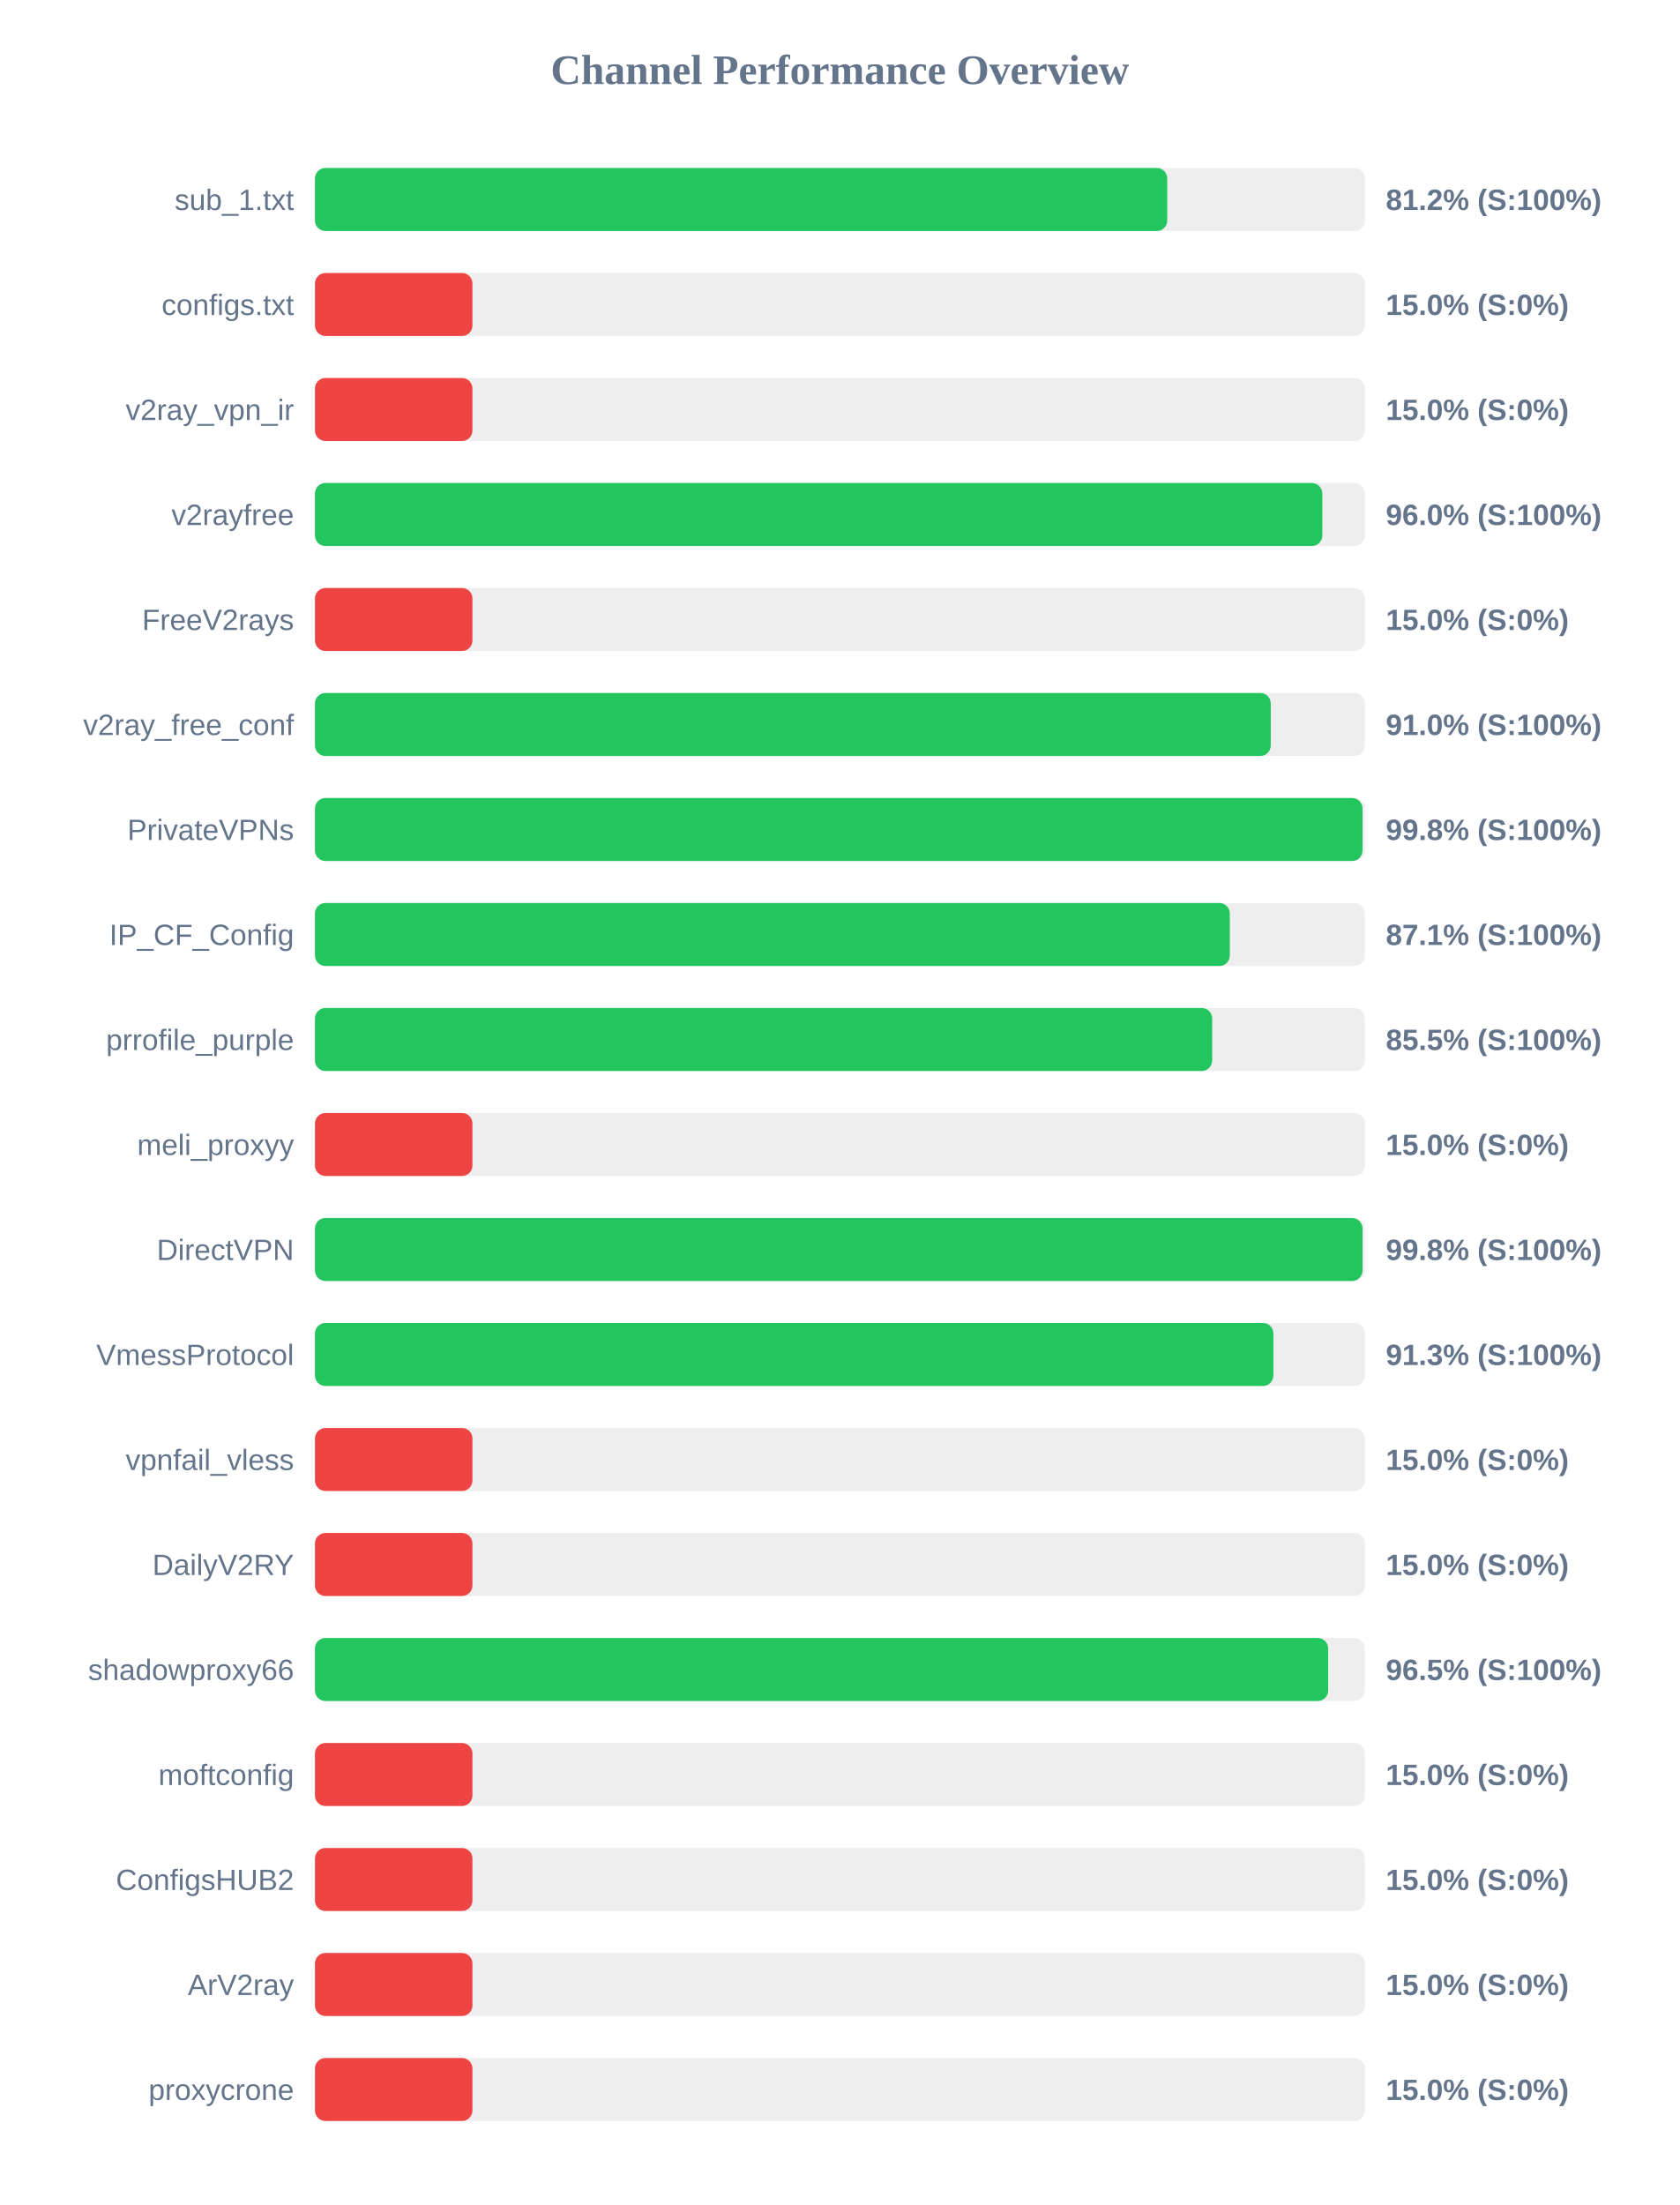
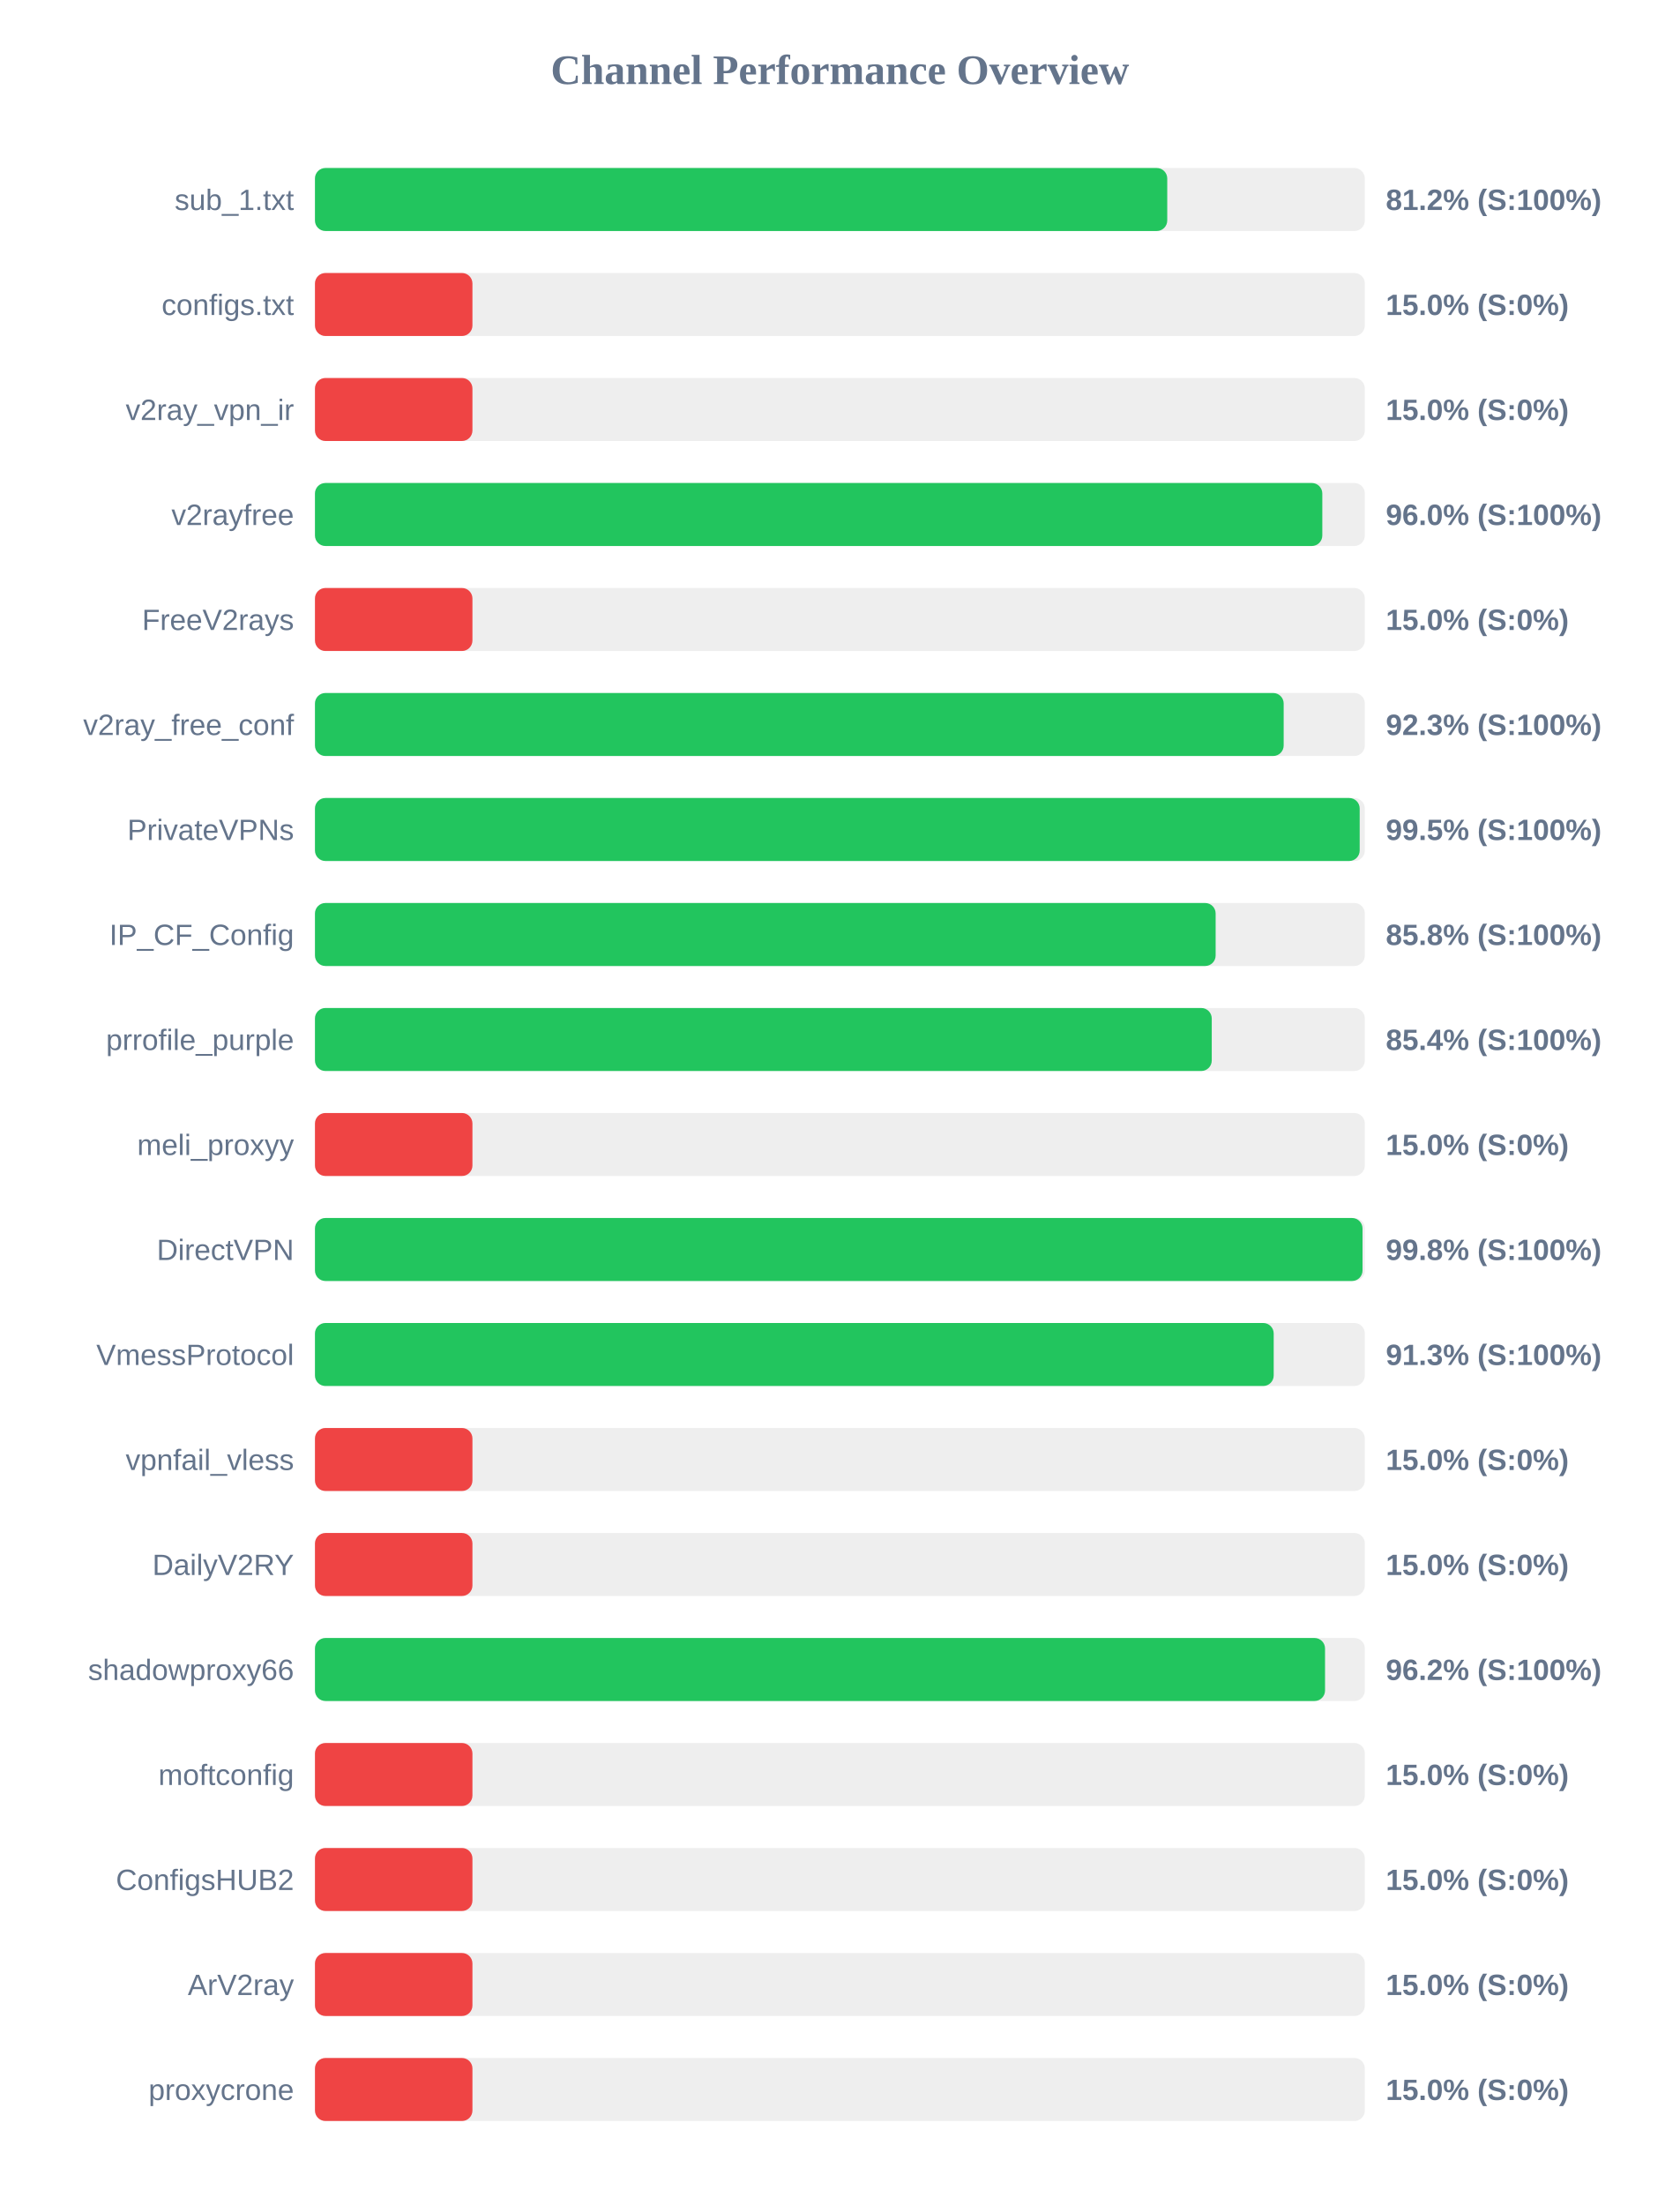
<svg xmlns="http://www.w3.org/2000/svg" width="800" height="1050" version="1.1">
  <style>
        .row { font: 14px Arial; fill: #64748b; }
        .score { font: bold 14px Arial; fill: #64748b; }
    </style>
  <text x="400" y="40" text-anchor="middle" font-size="20px" font-weight="bold" fill="#64748b">Channel Performance Overview</text>
  <rect x="150" y="80" width="500" height="30" fill="#eee" rx="5" />
  <rect x="150" y="80" width="405.9" height="30" fill="#22c55e" rx="5" />
  <text x="140" y="100" text-anchor="end" class="row">sub_1.txt</text>
  <text x="660" y="100" text-anchor="start" class="score">81.2% (S:100%)</text>
  <rect x="150" y="130" width="500" height="30" fill="#eee" rx="5" />
  <rect x="150" y="130" width="75.0" height="30" fill="#ef4444" rx="5" />
  <text x="140" y="150" text-anchor="end" class="row">configs.txt</text>
  <text x="660" y="150" text-anchor="start" class="score">15.0% (S:0%)</text>
  <rect x="150" y="180" width="500" height="30" fill="#eee" rx="5" />
  <rect x="150" y="180" width="75.0" height="30" fill="#ef4444" rx="5" />
  <text x="140" y="200" text-anchor="end" class="row">v2ray_vpn_ir</text>
  <text x="660" y="200" text-anchor="start" class="score">15.0% (S:0%)</text>
  <rect x="150" y="230" width="500" height="30" fill="#eee" rx="5" />
  <rect x="150" y="230" width="479.75" height="30" fill="#22c55e" rx="5" />
  <text x="140" y="250" text-anchor="end" class="row">v2rayfree</text>
  <text x="660" y="250" text-anchor="start" class="score">96.0% (S:100%)</text>
  <rect x="150" y="280" width="500" height="30" fill="#eee" rx="5" />
  <rect x="150" y="280" width="75.0" height="30" fill="#ef4444" rx="5" />
  <text x="140" y="300" text-anchor="end" class="row">FreeV2rays</text>
  <text x="660" y="300" text-anchor="start" class="score">15.0% (S:0%)</text>
  <rect x="150" y="330" width="500" height="30" fill="#eee" rx="5" />
-   <rect x="150" y="330" width="455.2" height="30" fill="#22c55e" rx="5" />
+   <rect x="150" y="330" width="461.35" height="30" fill="#22c55e" rx="5" />
  <text x="140" y="350" text-anchor="end" class="row">v2ray_free_conf</text>
-   <text x="660" y="350" text-anchor="start" class="score">91.0% (S:100%)</text>
+   <text x="660" y="350" text-anchor="start" class="score">92.3% (S:100%)</text>
  <rect x="150" y="380" width="500" height="30" fill="#eee" rx="5" />
-   <rect x="150" y="380" width="498.9" height="30" fill="#22c55e" rx="5" />
+   <rect x="150" y="380" width="497.55" height="30" fill="#22c55e" rx="5" />
  <text x="140" y="400" text-anchor="end" class="row">PrivateVPNs</text>
-   <text x="660" y="400" text-anchor="start" class="score">99.8% (S:100%)</text>
+   <text x="660" y="400" text-anchor="start" class="score">99.5% (S:100%)</text>
  <rect x="150" y="430" width="500" height="30" fill="#eee" rx="5" />
-   <rect x="150" y="430" width="435.7" height="30" fill="#22c55e" rx="5" />
+   <rect x="150" y="430" width="428.95" height="30" fill="#22c55e" rx="5" />
  <text x="140" y="450" text-anchor="end" class="row">IP_CF_Config</text>
-   <text x="660" y="450" text-anchor="start" class="score">87.1% (S:100%)</text>
+   <text x="660" y="450" text-anchor="start" class="score">85.8% (S:100%)</text>
  <rect x="150" y="480" width="500" height="30" fill="#eee" rx="5" />
-   <rect x="150" y="480" width="427.3" height="30" fill="#22c55e" rx="5" />
+   <rect x="150" y="480" width="427.1" height="30" fill="#22c55e" rx="5" />
  <text x="140" y="500" text-anchor="end" class="row">prrofile_purple</text>
-   <text x="660" y="500" text-anchor="start" class="score">85.5% (S:100%)</text>
+   <text x="660" y="500" text-anchor="start" class="score">85.4% (S:100%)</text>
  <rect x="150" y="530" width="500" height="30" fill="#eee" rx="5" />
  <rect x="150" y="530" width="75.0" height="30" fill="#ef4444" rx="5" />
  <text x="140" y="550" text-anchor="end" class="row">meli_proxyy</text>
  <text x="660" y="550" text-anchor="start" class="score">15.0% (S:0%)</text>
  <rect x="150" y="580" width="500" height="30" fill="#eee" rx="5" />
  <rect x="150" y="580" width="498.9" height="30" fill="#22c55e" rx="5" />
  <text x="140" y="600" text-anchor="end" class="row">DirectVPN</text>
  <text x="660" y="600" text-anchor="start" class="score">99.8% (S:100%)</text>
  <rect x="150" y="630" width="500" height="30" fill="#eee" rx="5" />
-   <rect x="150" y="630" width="456.45" height="30" fill="#22c55e" rx="5" />
+   <rect x="150" y="630" width="456.6" height="30" fill="#22c55e" rx="5" />
  <text x="140" y="650" text-anchor="end" class="row">VmessProtocol</text>
  <text x="660" y="650" text-anchor="start" class="score">91.3% (S:100%)</text>
  <rect x="150" y="680" width="500" height="30" fill="#eee" rx="5" />
  <rect x="150" y="680" width="75.0" height="30" fill="#ef4444" rx="5" />
  <text x="140" y="700" text-anchor="end" class="row">vpnfail_vless</text>
  <text x="660" y="700" text-anchor="start" class="score">15.0% (S:0%)</text>
  <rect x="150" y="730" width="500" height="30" fill="#eee" rx="5" />
  <rect x="150" y="730" width="75.0" height="30" fill="#ef4444" rx="5" />
  <text x="140" y="750" text-anchor="end" class="row">DailyV2RY</text>
  <text x="660" y="750" text-anchor="start" class="score">15.0% (S:0%)</text>
  <rect x="150" y="780" width="500" height="30" fill="#eee" rx="5" />
-   <rect x="150" y="780" width="482.55" height="30" fill="#22c55e" rx="5" />
+   <rect x="150" y="780" width="481.05" height="30" fill="#22c55e" rx="5" />
  <text x="140" y="800" text-anchor="end" class="row">shadowproxy66</text>
-   <text x="660" y="800" text-anchor="start" class="score">96.5% (S:100%)</text>
+   <text x="660" y="800" text-anchor="start" class="score">96.2% (S:100%)</text>
  <rect x="150" y="830" width="500" height="30" fill="#eee" rx="5" />
  <rect x="150" y="830" width="75.0" height="30" fill="#ef4444" rx="5" />
  <text x="140" y="850" text-anchor="end" class="row">moftconfig</text>
  <text x="660" y="850" text-anchor="start" class="score">15.0% (S:0%)</text>
  <rect x="150" y="880" width="500" height="30" fill="#eee" rx="5" />
  <rect x="150" y="880" width="75.0" height="30" fill="#ef4444" rx="5" />
  <text x="140" y="900" text-anchor="end" class="row">ConfigsHUB2</text>
  <text x="660" y="900" text-anchor="start" class="score">15.0% (S:0%)</text>
  <rect x="150" y="930" width="500" height="30" fill="#eee" rx="5" />
  <rect x="150" y="930" width="75.0" height="30" fill="#ef4444" rx="5" />
  <text x="140" y="950" text-anchor="end" class="row">ArV2ray</text>
  <text x="660" y="950" text-anchor="start" class="score">15.0% (S:0%)</text>
  <rect x="150" y="980" width="500" height="30" fill="#eee" rx="5" />
  <rect x="150" y="980" width="75.0" height="30" fill="#ef4444" rx="5" />
  <text x="140" y="1000" text-anchor="end" class="row">proxycrone</text>
  <text x="660" y="1000" text-anchor="start" class="score">15.0% (S:0%)</text>
</svg>
